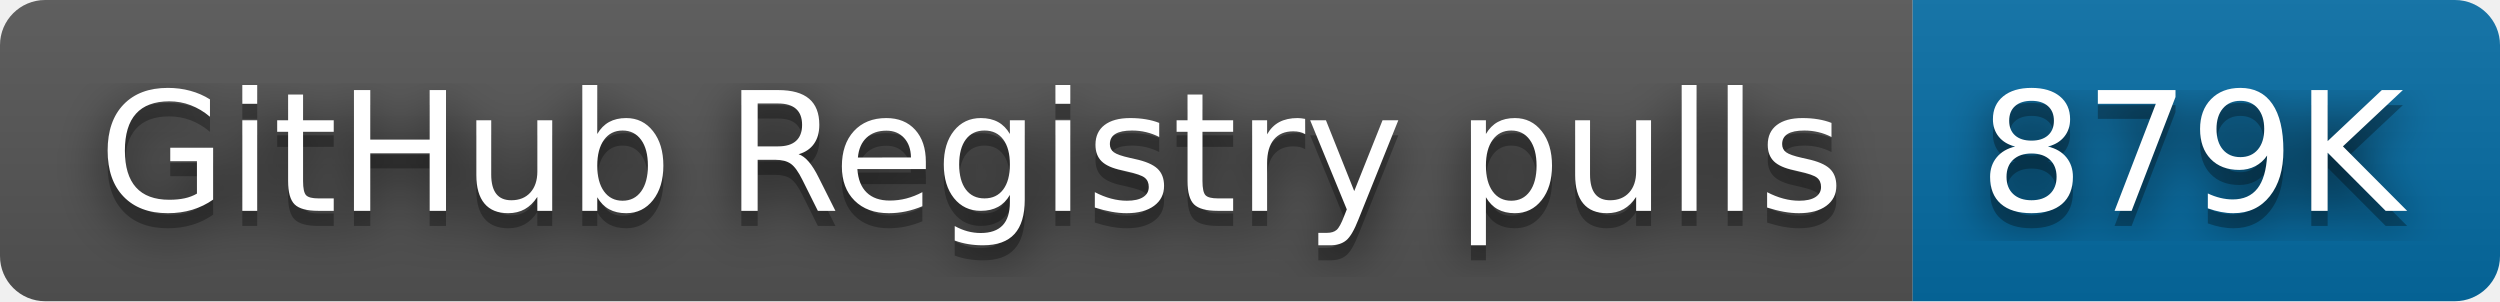
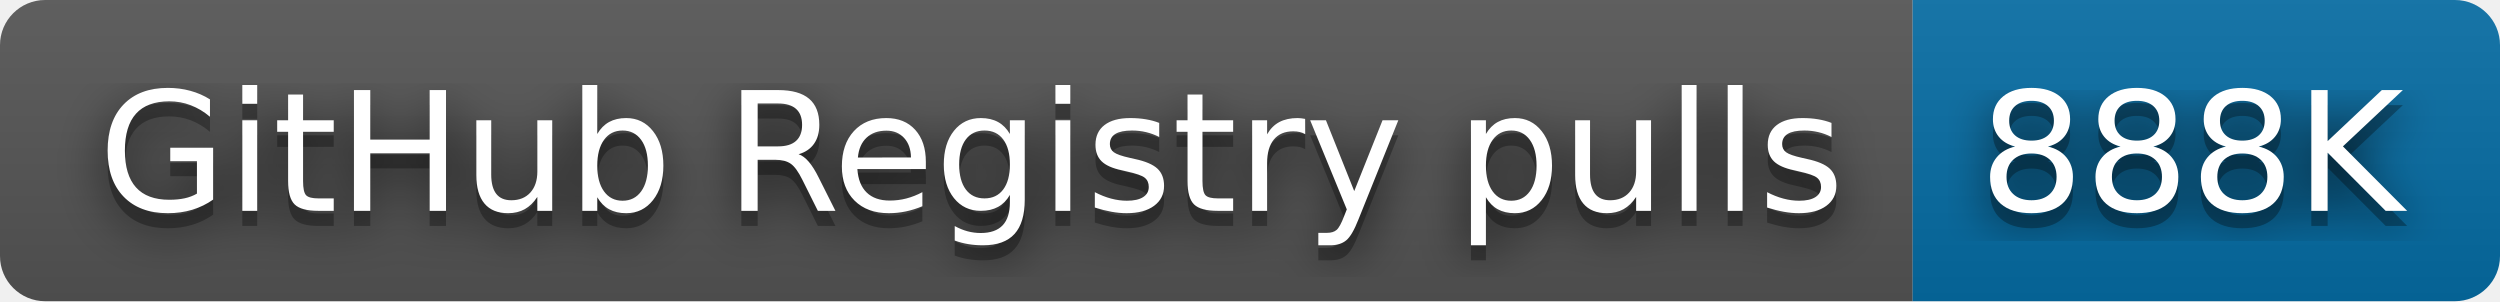
- <svg xmlns="http://www.w3.org/2000/svg" width="166" height="20" role="img" aria-label="GitHub Registry pulls: 879K">
+ <svg xmlns="http://www.w3.org/2000/svg" width="166" height="20" role="img" aria-label="GitHub Registry pulls: 888K">
  <filter id="blur">
    <feGaussianBlur stdDeviation="16" />
  </filter>
  <linearGradient id="s" x2="0" y2="100%">
    <stop offset="0" stop-color="#bbb" stop-opacity=".1" />
    <stop offset="1" stop-opacity=".1" />
  </linearGradient>
  <clipPath id="r">
    <rect width="166" height="20" rx="3" />
  </clipPath>
  <g clip-path="url(#r)">
    <rect width="127" height="20" fill="#555" />
    <rect x="127" width="39" height="20" fill="#066da5" />
    <rect width="166" height="20" fill="url(#s)" />
  </g>
  <g fill="#fff" text-anchor="middle" font-family="Verdana,Geneva,DejaVu Sans,sans-serif" text-rendering="geometricPrecision" font-size="110">
    <g transform="scale(.1)">
      <g aria-hidden="true" fill="#010101">
        <text x="645" y="150" fill-opacity=".8" filter="url(#blur)" textLength="1170">GitHub Registry pulls</text>
        <text x="645" y="150" fill-opacity=".3" textLength="1170">GitHub Registry pulls</text>
      </g>
      <text x="645" y="140" textLength="1170">GitHub Registry pulls</text>
    </g>
    <g transform="scale(.1)">
      <g aria-hidden="true" fill="#010101">
-         <text x="1455" y="150" fill-opacity=".8" filter="url(#blur)" textLength="290">879K</text>
-         <text x="1455" y="150" fill-opacity=".3" textLength="290">879K</text>
+         <text x="1455" y="150" fill-opacity=".8" filter="url(#blur)" textLength="290">888K</text>
+         <text x="1455" y="150" fill-opacity=".3" textLength="290">888K</text>
      </g>
-       <text x="1455" y="140" textLength="290">879K</text>
+       <text x="1455" y="140" textLength="290">888K</text>
    </g>
  </g>
</svg>
